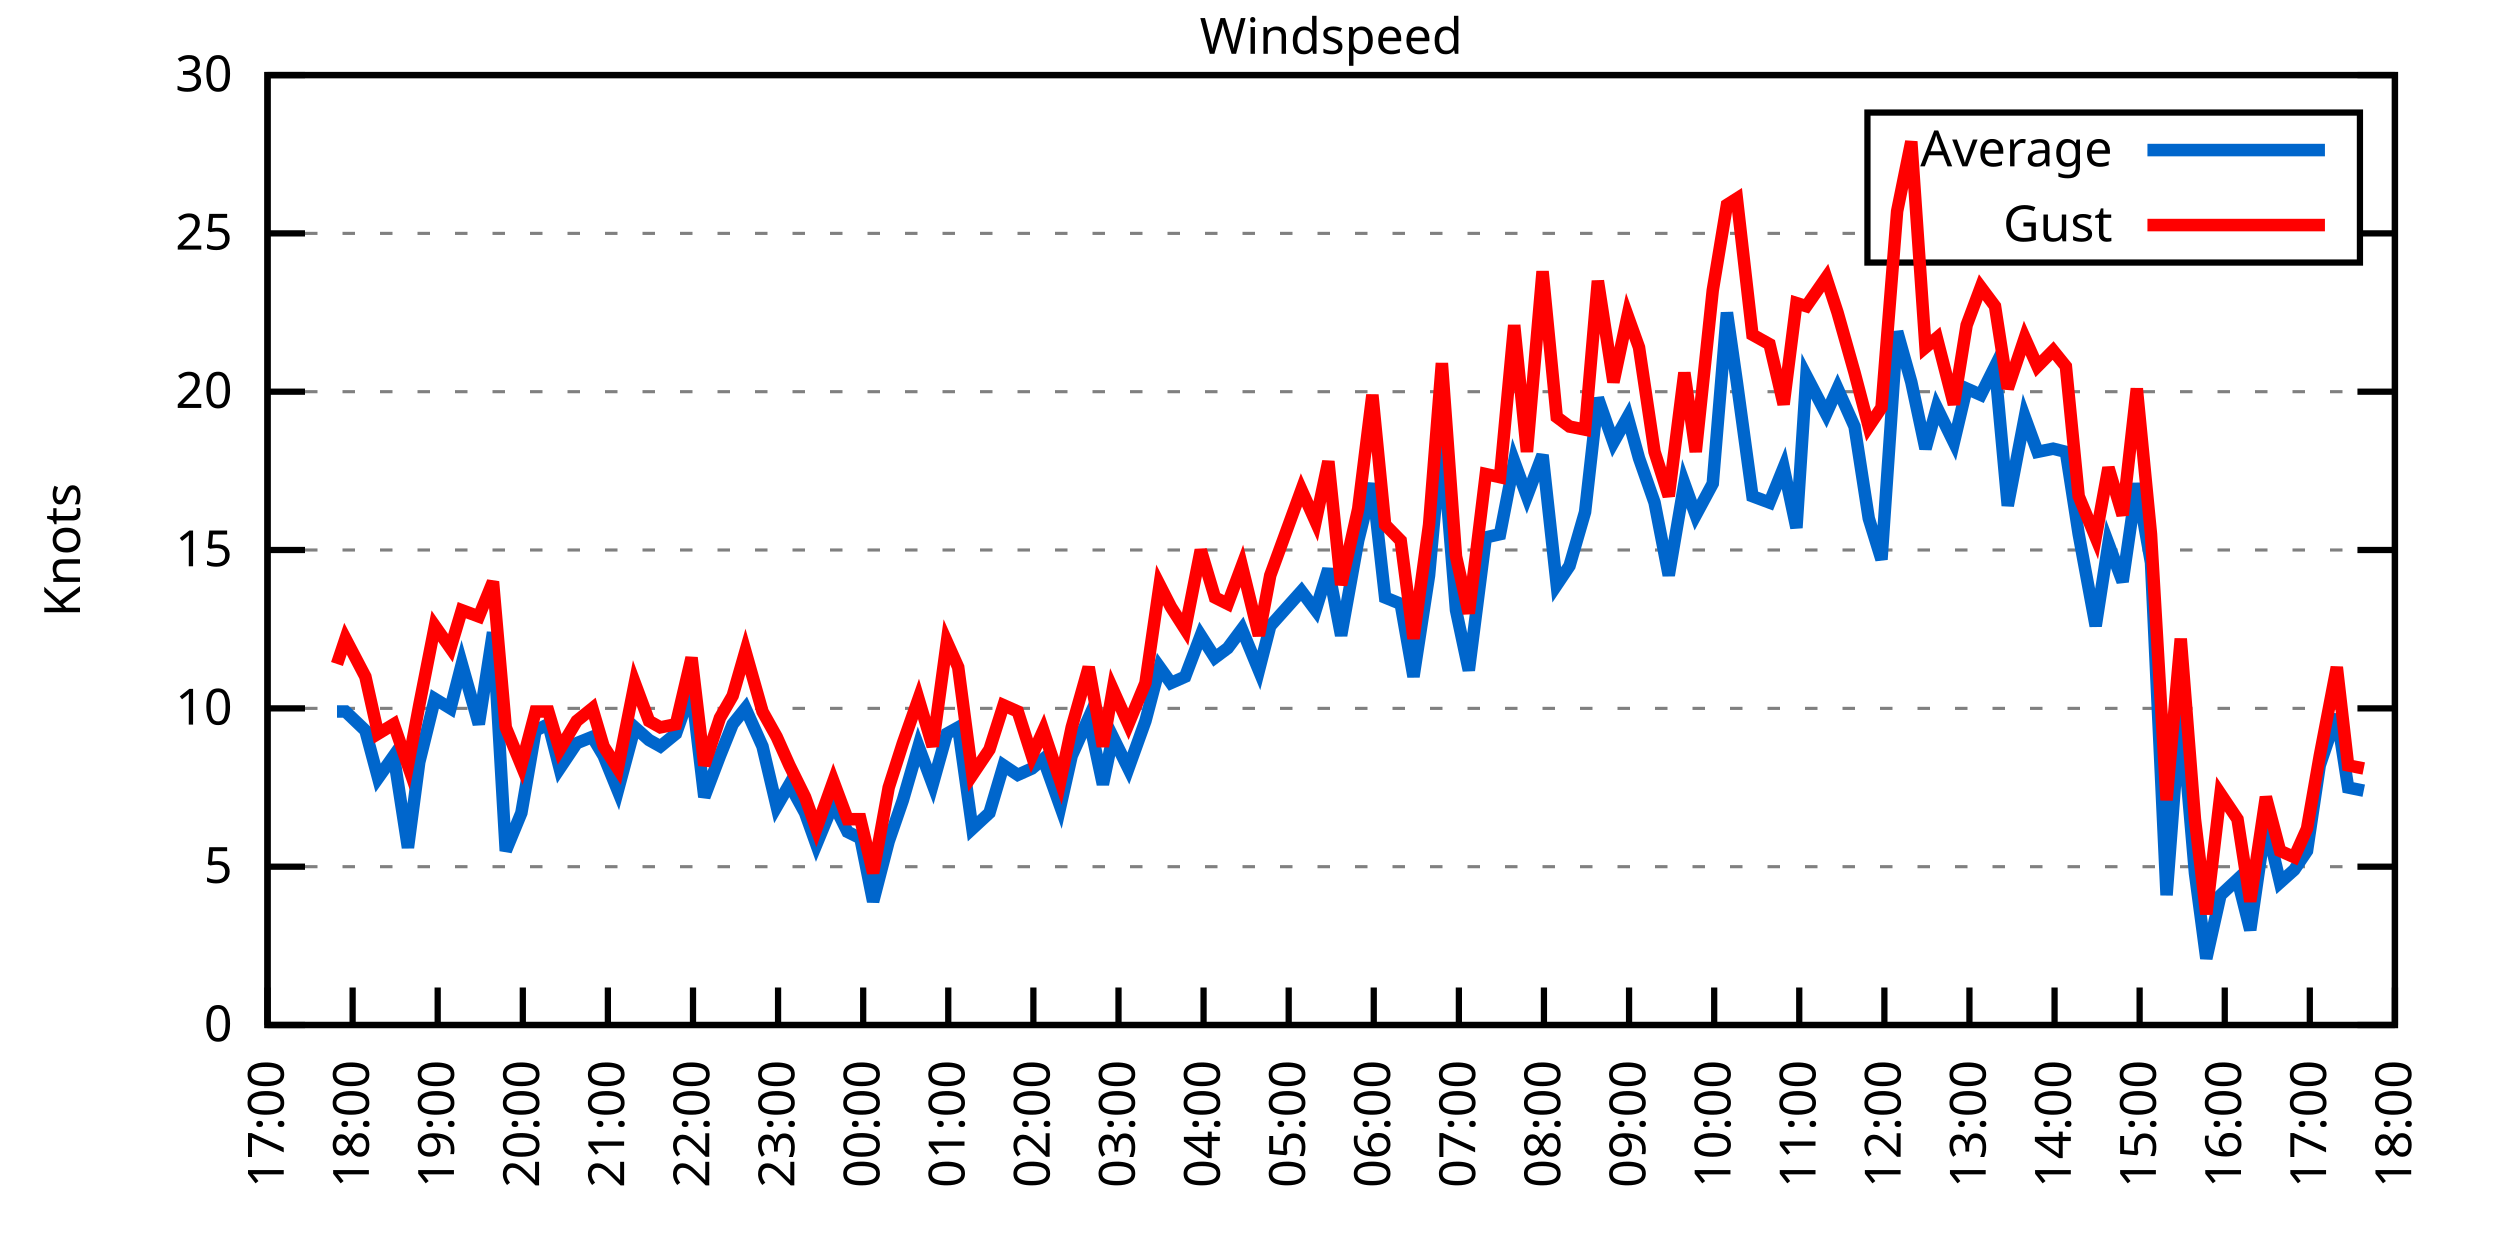
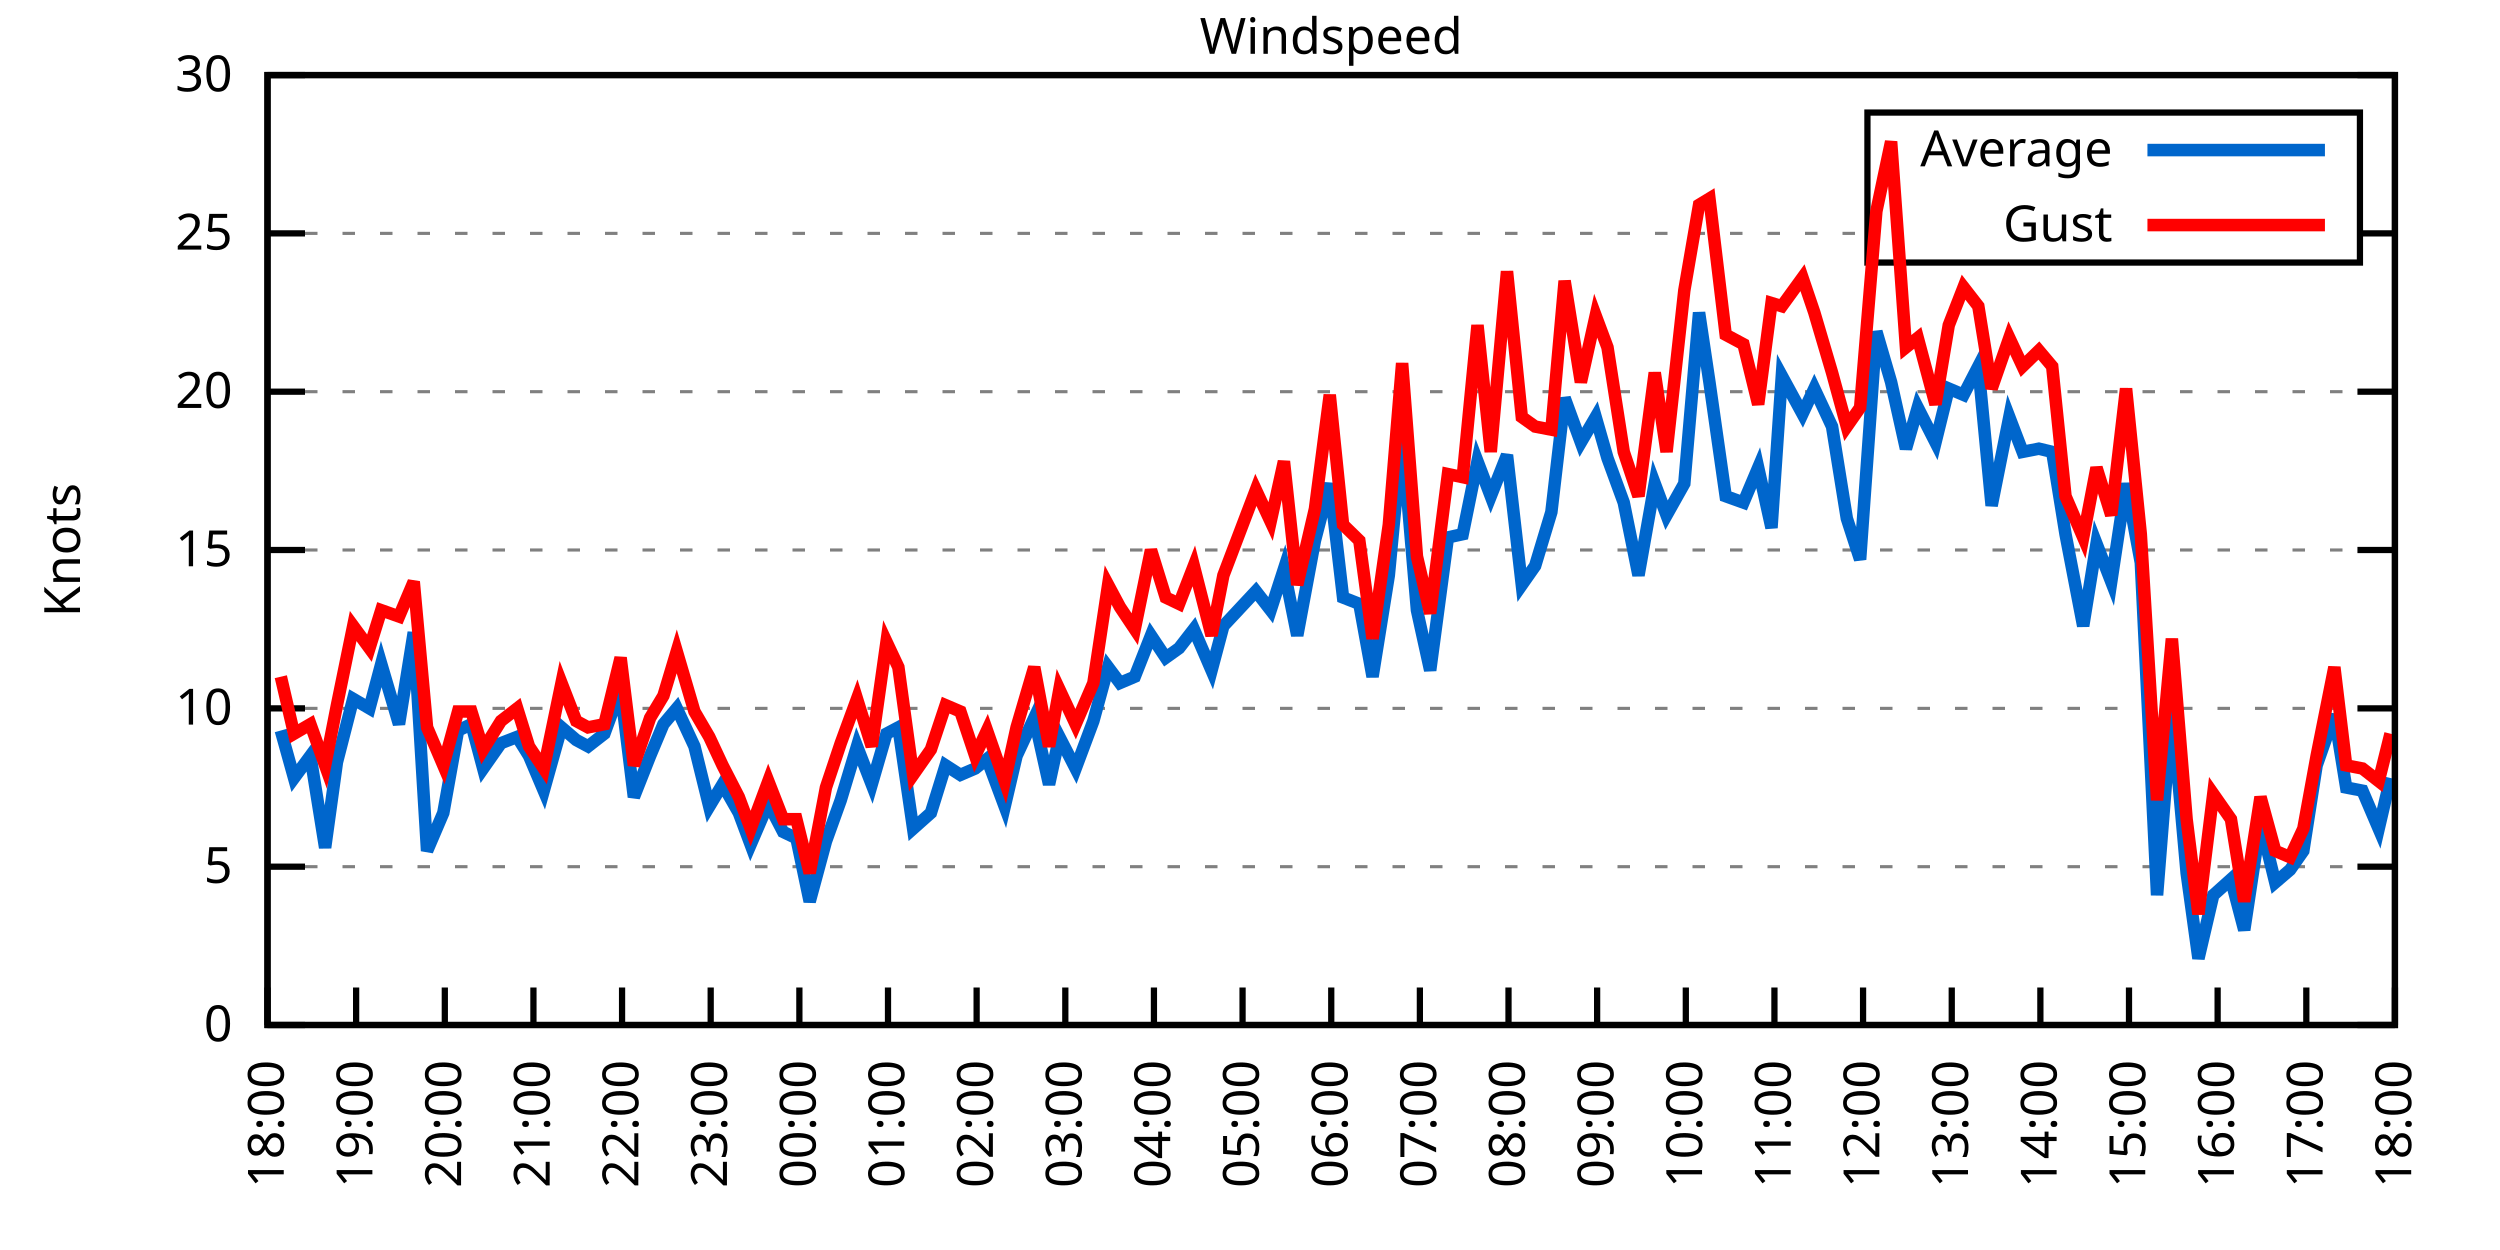
<svg xmlns="http://www.w3.org/2000/svg" xmlns:xlink="http://www.w3.org/1999/xlink" width="400" height="200" viewBox="0 0 400 200">
  <g id="gnuplot_canvas">
    <rect x="0" y="0" width="400" height="200" fill="none" />
    <defs>
      <circle id="gpDot" r="0.5" stroke-width="0.5" stroke="currentColor" />
      <path id="gpPt0" stroke-width="0.333" stroke="currentColor" d="M-1,0 h2 M0,-1 v2" />
      <path id="gpPt1" stroke-width="0.333" stroke="currentColor" d="M-1,-1 L1,1 M1,-1 L-1,1" />
      <path id="gpPt2" stroke-width="0.333" stroke="currentColor" d="M-1,0 L1,0 M0,-1 L0,1 M-1,-1 L1,1 M-1,1 L1,-1" />
      <rect id="gpPt3" stroke-width="0.333" stroke="currentColor" x="-1" y="-1" width="2" height="2" />
      <rect id="gpPt4" stroke-width="0.333" stroke="currentColor" fill="currentColor" x="-1" y="-1" width="2" height="2" />
      <circle id="gpPt5" stroke-width="0.333" stroke="currentColor" cx="0" cy="0" r="1" />
      <use xlink:href="#gpPt5" id="gpPt6" fill="currentColor" stroke="none" />
      <path id="gpPt7" stroke-width="0.333" stroke="currentColor" d="M0,-1.33 L-1.33,0.67 L1.33,0.67 z" />
      <use xlink:href="#gpPt7" id="gpPt8" fill="currentColor" stroke="none" />
      <use xlink:href="#gpPt7" id="gpPt9" stroke="currentColor" transform="rotate(180)" />
      <use xlink:href="#gpPt9" id="gpPt10" fill="currentColor" stroke="none" />
      <use xlink:href="#gpPt3" id="gpPt11" stroke="currentColor" transform="rotate(45)" />
      <use xlink:href="#gpPt11" id="gpPt12" fill="currentColor" stroke="none" />
      <path id="gpPt13" stroke-width="0.333" stroke="currentColor" d="M0,1.330 L1.265,0.411 L0.782,-1.067 L-0.782,-1.076 L-1.265,0.411 z" />
      <use xlink:href="#gpPt13" id="gpPt14" fill="currentColor" stroke="none" />
      <filter id="textbox" filterUnits="objectBoundingBox" x="0" y="0" height="1" width="1">
        <feFlood flood-color="white" flood-opacity="1" result="bgnd" />
        <feComposite in="SourceGraphic" in2="bgnd" operator="atop" />
      </filter>
      <filter id="greybox" filterUnits="objectBoundingBox" x="0" y="0" height="1" width="1">
        <feFlood flood-color="lightgrey" flood-opacity="1" result="grey" />
        <feComposite in="SourceGraphic" in2="grey" operator="atop" />
      </filter>
    </defs>
    <g fill="none" color="white" stroke="currentColor" stroke-width="1.00" stroke-linecap="butt" stroke-linejoin="miter">
</g>
    <g fill="none" color="black" stroke="currentColor" stroke-width="1.00" stroke-linecap="butt" stroke-linejoin="miter">
      <g stroke="none" shape-rendering="crispEdges">
        <polygon fill="rgb(255, 255, 255)" points="42.80,164.00 383.18,164.00 383.18,12.02 42.80,12.02 " />
      </g>
    </g>
    <g fill="none" color="black" stroke="currentColor" stroke-width="1.00" stroke-linecap="butt" stroke-linejoin="miter">
</g>
    <g fill="none" color="black" stroke="black" stroke-width="0.50" stroke-linecap="butt" stroke-linejoin="miter">
</g>
    <g fill="none" color="gray" stroke="currentColor" stroke-width="0.50" stroke-linecap="butt" stroke-linejoin="miter">
      <path stroke="gray" stroke-dasharray="2,4" class="gridline" d="M42.80,164.00 L383.19,164.00  " />
    </g>
    <g fill="none" color="gray" stroke="gray" stroke-width="1.00" stroke-linecap="butt" stroke-linejoin="miter">
</g>
    <g fill="none" color="black" stroke="currentColor" stroke-width="1.00" stroke-linecap="butt" stroke-linejoin="miter">
      <path stroke="black" d="M42.80,164.00 L48.80,164.00 M383.19,164.00 L377.19,164.00  " />
      <g transform="translate(37.20,166.60)" stroke="none" fill="black" font-family="Sans" font-size="8.00" text-anchor="end">
        <text>
          <tspan font-family="Sans"> 0</tspan>
        </text>
      </g>
    </g>
    <g fill="none" color="black" stroke="currentColor" stroke-width="1.00" stroke-linecap="butt" stroke-linejoin="miter">
</g>
    <g fill="none" color="black" stroke="black" stroke-width="0.50" stroke-linecap="butt" stroke-linejoin="miter">
</g>
    <g fill="none" color="gray" stroke="currentColor" stroke-width="0.50" stroke-linecap="butt" stroke-linejoin="miter">
      <path stroke="gray" stroke-dasharray="2,4" class="gridline" d="M42.80,138.67 L383.19,138.67  " />
    </g>
    <g fill="none" color="gray" stroke="gray" stroke-width="1.00" stroke-linecap="butt" stroke-linejoin="miter">
</g>
    <g fill="none" color="black" stroke="currentColor" stroke-width="1.00" stroke-linecap="butt" stroke-linejoin="miter">
      <path stroke="black" d="M42.80,138.67 L48.80,138.67 M383.19,138.67 L377.19,138.67  " />
      <g transform="translate(37.20,141.27)" stroke="none" fill="black" font-family="Sans" font-size="8.00" text-anchor="end">
        <text>
          <tspan font-family="Sans"> 5</tspan>
        </text>
      </g>
    </g>
    <g fill="none" color="black" stroke="currentColor" stroke-width="1.00" stroke-linecap="butt" stroke-linejoin="miter">
</g>
    <g fill="none" color="black" stroke="black" stroke-width="0.50" stroke-linecap="butt" stroke-linejoin="miter">
</g>
    <g fill="none" color="gray" stroke="currentColor" stroke-width="0.50" stroke-linecap="butt" stroke-linejoin="miter">
      <path stroke="gray" stroke-dasharray="2,4" class="gridline" d="M42.80,113.34 L383.19,113.34  " />
    </g>
    <g fill="none" color="gray" stroke="gray" stroke-width="1.00" stroke-linecap="butt" stroke-linejoin="miter">
</g>
    <g fill="none" color="black" stroke="currentColor" stroke-width="1.00" stroke-linecap="butt" stroke-linejoin="miter">
      <path stroke="black" d="M42.80,113.34 L48.80,113.34 M383.19,113.34 L377.19,113.34  " />
      <g transform="translate(37.20,115.94)" stroke="none" fill="black" font-family="Sans" font-size="8.00" text-anchor="end">
        <text>
          <tspan font-family="Sans"> 10</tspan>
        </text>
      </g>
    </g>
    <g fill="none" color="black" stroke="currentColor" stroke-width="1.00" stroke-linecap="butt" stroke-linejoin="miter">
</g>
    <g fill="none" color="black" stroke="black" stroke-width="0.50" stroke-linecap="butt" stroke-linejoin="miter">
</g>
    <g fill="none" color="gray" stroke="currentColor" stroke-width="0.50" stroke-linecap="butt" stroke-linejoin="miter">
      <path stroke="gray" stroke-dasharray="2,4" class="gridline" d="M42.80,88.00 L383.19,88.00  " />
    </g>
    <g fill="none" color="gray" stroke="gray" stroke-width="1.00" stroke-linecap="butt" stroke-linejoin="miter">
</g>
    <g fill="none" color="black" stroke="currentColor" stroke-width="1.00" stroke-linecap="butt" stroke-linejoin="miter">
      <path stroke="black" d="M42.80,88.00 L48.80,88.00 M383.19,88.00 L377.19,88.00  " />
      <g transform="translate(37.20,90.60)" stroke="none" fill="black" font-family="Sans" font-size="8.00" text-anchor="end">
        <text>
          <tspan font-family="Sans"> 15</tspan>
        </text>
      </g>
    </g>
    <g fill="none" color="black" stroke="currentColor" stroke-width="1.00" stroke-linecap="butt" stroke-linejoin="miter">
</g>
    <g fill="none" color="black" stroke="black" stroke-width="0.50" stroke-linecap="butt" stroke-linejoin="miter">
</g>
    <g fill="none" color="gray" stroke="currentColor" stroke-width="0.50" stroke-linecap="butt" stroke-linejoin="miter">
      <path stroke="gray" stroke-dasharray="2,4" class="gridline" d="M42.80,62.67 L383.19,62.67  " />
    </g>
    <g fill="none" color="gray" stroke="gray" stroke-width="1.00" stroke-linecap="butt" stroke-linejoin="miter">
</g>
    <g fill="none" color="black" stroke="currentColor" stroke-width="1.00" stroke-linecap="butt" stroke-linejoin="miter">
      <path stroke="black" d="M42.80,62.67 L48.80,62.67 M383.19,62.67 L377.19,62.67  " />
      <g transform="translate(37.20,65.27)" stroke="none" fill="black" font-family="Sans" font-size="8.00" text-anchor="end">
        <text>
          <tspan font-family="Sans"> 20</tspan>
        </text>
      </g>
    </g>
    <g fill="none" color="black" stroke="currentColor" stroke-width="1.00" stroke-linecap="butt" stroke-linejoin="miter">
</g>
    <g fill="none" color="black" stroke="black" stroke-width="0.50" stroke-linecap="butt" stroke-linejoin="miter">
</g>
    <g fill="none" color="gray" stroke="currentColor" stroke-width="0.50" stroke-linecap="butt" stroke-linejoin="miter">
      <path stroke="gray" stroke-dasharray="2,4" class="gridline" d="M42.80,37.34 L298.79,37.34 M377.59,37.34 L383.19,37.34  " />
    </g>
    <g fill="none" color="gray" stroke="gray" stroke-width="1.00" stroke-linecap="butt" stroke-linejoin="miter">
</g>
    <g fill="none" color="black" stroke="currentColor" stroke-width="1.00" stroke-linecap="butt" stroke-linejoin="miter">
      <path stroke="black" d="M42.80,37.34 L48.80,37.34 M383.19,37.34 L377.19,37.34  " />
      <g transform="translate(37.20,39.94)" stroke="none" fill="black" font-family="Sans" font-size="8.00" text-anchor="end">
        <text>
          <tspan font-family="Sans"> 25</tspan>
        </text>
      </g>
    </g>
    <g fill="none" color="black" stroke="currentColor" stroke-width="1.00" stroke-linecap="butt" stroke-linejoin="miter">
</g>
    <g fill="none" color="black" stroke="black" stroke-width="0.50" stroke-linecap="butt" stroke-linejoin="miter">
</g>
    <g fill="none" color="gray" stroke="currentColor" stroke-width="0.50" stroke-linecap="butt" stroke-linejoin="miter">
      <path stroke="gray" stroke-dasharray="2,4" class="gridline" d="M42.80,12.01 L383.19,12.01  " />
    </g>
    <g fill="none" color="gray" stroke="gray" stroke-width="1.00" stroke-linecap="butt" stroke-linejoin="miter">
</g>
    <g fill="none" color="black" stroke="currentColor" stroke-width="1.00" stroke-linecap="butt" stroke-linejoin="miter">
      <path stroke="black" d="M42.80,12.01 L48.80,12.01 M383.19,12.01 L377.19,12.01  " />
      <g transform="translate(37.20,14.61)" stroke="none" fill="black" font-family="Sans" font-size="8.00" text-anchor="end">
        <text>
          <tspan font-family="Sans"> 30</tspan>
        </text>
      </g>
    </g>
    <g fill="none" color="black" stroke="currentColor" stroke-width="1.00" stroke-linecap="butt" stroke-linejoin="miter">
      <path stroke="black" d="M42.80,164.00 L42.80,158.00  " />
      <g transform="translate(45.40,169.60) rotate(270.00)" stroke="none" fill="black" font-family="Sans" font-size="8.00" text-anchor="end">
        <text>
-           <tspan font-family="Sans">17:00</tspan>
-         </text>
-       </g>
-     </g>
-     <g fill="none" color="black" stroke="currentColor" stroke-width="1.00" stroke-linecap="butt" stroke-linejoin="miter">
-       <path stroke="black" d="M56.42,164.00 L56.42,158.00  " />
-       <g transform="translate(59.02,169.60) rotate(270.00)" stroke="none" fill="black" font-family="Sans" font-size="8.00" text-anchor="end">
-         <text>
          <tspan font-family="Sans">18:00</tspan>
        </text>
      </g>
    </g>
    <g fill="none" color="black" stroke="currentColor" stroke-width="1.00" stroke-linecap="butt" stroke-linejoin="miter">
-       <path stroke="black" d="M70.03,164.00 L70.03,158.00  " />
-       <g transform="translate(72.63,169.60) rotate(270.00)" stroke="none" fill="black" font-family="Sans" font-size="8.00" text-anchor="end">
+       <path stroke="black" d="M56.98,164.00 L56.98,158.00  " />
+       <g transform="translate(59.58,169.60) rotate(270.00)" stroke="none" fill="black" font-family="Sans" font-size="8.00" text-anchor="end">
        <text>
          <tspan font-family="Sans">19:00</tspan>
        </text>
      </g>
    </g>
    <g fill="none" color="black" stroke="currentColor" stroke-width="1.00" stroke-linecap="butt" stroke-linejoin="miter">
-       <path stroke="black" d="M83.65,164.00 L83.65,158.00  " />
-       <g transform="translate(86.25,169.60) rotate(270.00)" stroke="none" fill="black" font-family="Sans" font-size="8.00" text-anchor="end">
+       <path stroke="black" d="M71.17,164.00 L71.17,158.00  " />
+       <g transform="translate(73.77,169.60) rotate(270.00)" stroke="none" fill="black" font-family="Sans" font-size="8.00" text-anchor="end">
        <text>
          <tspan font-family="Sans">20:00</tspan>
        </text>
      </g>
    </g>
    <g fill="none" color="black" stroke="currentColor" stroke-width="1.00" stroke-linecap="butt" stroke-linejoin="miter">
-       <path stroke="black" d="M97.26,164.00 L97.26,158.00  " />
-       <g transform="translate(99.86,169.60) rotate(270.00)" stroke="none" fill="black" font-family="Sans" font-size="8.00" text-anchor="end">
+       <path stroke="black" d="M85.35,164.00 L85.35,158.00  " />
+       <g transform="translate(87.95,169.60) rotate(270.00)" stroke="none" fill="black" font-family="Sans" font-size="8.00" text-anchor="end">
        <text>
          <tspan font-family="Sans">21:00</tspan>
        </text>
      </g>
    </g>
    <g fill="none" color="black" stroke="currentColor" stroke-width="1.00" stroke-linecap="butt" stroke-linejoin="miter">
-       <path stroke="black" d="M110.88,164.00 L110.88,158.00  " />
-       <g transform="translate(113.48,169.60) rotate(270.00)" stroke="none" fill="black" font-family="Sans" font-size="8.00" text-anchor="end">
+       <path stroke="black" d="M99.53,164.00 L99.53,158.00  " />
+       <g transform="translate(102.13,169.60) rotate(270.00)" stroke="none" fill="black" font-family="Sans" font-size="8.00" text-anchor="end">
        <text>
          <tspan font-family="Sans">22:00</tspan>
        </text>
      </g>
    </g>
    <g fill="none" color="black" stroke="currentColor" stroke-width="1.00" stroke-linecap="butt" stroke-linejoin="miter">
-       <path stroke="black" d="M124.49,164.00 L124.49,158.00  " />
-       <g transform="translate(127.09,169.60) rotate(270.00)" stroke="none" fill="black" font-family="Sans" font-size="8.00" text-anchor="end">
+       <path stroke="black" d="M113.71,164.00 L113.71,158.00  " />
+       <g transform="translate(116.31,169.60) rotate(270.00)" stroke="none" fill="black" font-family="Sans" font-size="8.00" text-anchor="end">
        <text>
          <tspan font-family="Sans">23:00</tspan>
        </text>
      </g>
    </g>
    <g fill="none" color="black" stroke="currentColor" stroke-width="1.00" stroke-linecap="butt" stroke-linejoin="miter">
-       <path stroke="black" d="M138.11,164.00 L138.11,158.00  " />
-       <g transform="translate(140.71,169.60) rotate(270.00)" stroke="none" fill="black" font-family="Sans" font-size="8.00" text-anchor="end">
+       <path stroke="black" d="M127.90,164.00 L127.90,158.00  " />
+       <g transform="translate(130.50,169.60) rotate(270.00)" stroke="none" fill="black" font-family="Sans" font-size="8.00" text-anchor="end">
        <text>
          <tspan font-family="Sans">00:00</tspan>
        </text>
      </g>
    </g>
    <g fill="none" color="black" stroke="currentColor" stroke-width="1.00" stroke-linecap="butt" stroke-linejoin="miter">
-       <path stroke="black" d="M151.72,164.00 L151.72,158.00  " />
-       <g transform="translate(154.32,169.60) rotate(270.00)" stroke="none" fill="black" font-family="Sans" font-size="8.00" text-anchor="end">
+       <path stroke="black" d="M142.08,164.00 L142.08,158.00  " />
+       <g transform="translate(144.68,169.60) rotate(270.00)" stroke="none" fill="black" font-family="Sans" font-size="8.00" text-anchor="end">
        <text>
          <tspan font-family="Sans">01:00</tspan>
        </text>
      </g>
    </g>
    <g fill="none" color="black" stroke="currentColor" stroke-width="1.00" stroke-linecap="butt" stroke-linejoin="miter">
-       <path stroke="black" d="M165.34,164.00 L165.34,158.00  " />
-       <g transform="translate(167.94,169.60) rotate(270.00)" stroke="none" fill="black" font-family="Sans" font-size="8.00" text-anchor="end">
+       <path stroke="black" d="M156.26,164.00 L156.26,158.00  " />
+       <g transform="translate(158.86,169.60) rotate(270.00)" stroke="none" fill="black" font-family="Sans" font-size="8.00" text-anchor="end">
        <text>
          <tspan font-family="Sans">02:00</tspan>
        </text>
      </g>
    </g>
    <g fill="none" color="black" stroke="currentColor" stroke-width="1.00" stroke-linecap="butt" stroke-linejoin="miter">
-       <path stroke="black" d="M178.96,164.00 L178.96,158.00  " />
-       <g transform="translate(181.56,169.60) rotate(270.00)" stroke="none" fill="black" font-family="Sans" font-size="8.00" text-anchor="end">
+       <path stroke="black" d="M170.45,164.00 L170.45,158.00  " />
+       <g transform="translate(173.05,169.60) rotate(270.00)" stroke="none" fill="black" font-family="Sans" font-size="8.00" text-anchor="end">
        <text>
          <tspan font-family="Sans">03:00</tspan>
        </text>
      </g>
    </g>
    <g fill="none" color="black" stroke="currentColor" stroke-width="1.00" stroke-linecap="butt" stroke-linejoin="miter">
-       <path stroke="black" d="M192.57,164.00 L192.57,158.00  " />
-       <g transform="translate(195.17,169.60) rotate(270.00)" stroke="none" fill="black" font-family="Sans" font-size="8.00" text-anchor="end">
+       <path stroke="black" d="M184.63,164.00 L184.63,158.00  " />
+       <g transform="translate(187.23,169.60) rotate(270.00)" stroke="none" fill="black" font-family="Sans" font-size="8.00" text-anchor="end">
        <text>
          <tspan font-family="Sans">04:00</tspan>
        </text>
      </g>
    </g>
    <g fill="none" color="black" stroke="currentColor" stroke-width="1.00" stroke-linecap="butt" stroke-linejoin="miter">
-       <path stroke="black" d="M206.19,164.00 L206.19,158.00  " />
-       <g transform="translate(208.79,169.60) rotate(270.00)" stroke="none" fill="black" font-family="Sans" font-size="8.00" text-anchor="end">
+       <path stroke="black" d="M198.81,164.00 L198.81,158.00  " />
+       <g transform="translate(201.41,169.60) rotate(270.00)" stroke="none" fill="black" font-family="Sans" font-size="8.00" text-anchor="end">
        <text>
          <tspan font-family="Sans">05:00</tspan>
        </text>
      </g>
    </g>
    <g fill="none" color="black" stroke="currentColor" stroke-width="1.00" stroke-linecap="butt" stroke-linejoin="miter">
-       <path stroke="black" d="M219.80,164.00 L219.80,158.00  " />
-       <g transform="translate(222.40,169.60) rotate(270.00)" stroke="none" fill="black" font-family="Sans" font-size="8.00" text-anchor="end">
+       <path stroke="black" d="M213.00,164.00 L213.00,158.00  " />
+       <g transform="translate(215.60,169.60) rotate(270.00)" stroke="none" fill="black" font-family="Sans" font-size="8.00" text-anchor="end">
        <text>
          <tspan font-family="Sans">06:00</tspan>
        </text>
      </g>
    </g>
    <g fill="none" color="black" stroke="currentColor" stroke-width="1.00" stroke-linecap="butt" stroke-linejoin="miter">
-       <path stroke="black" d="M233.42,164.00 L233.42,158.00  " />
-       <g transform="translate(236.02,169.60) rotate(270.00)" stroke="none" fill="black" font-family="Sans" font-size="8.00" text-anchor="end">
+       <path stroke="black" d="M227.18,164.00 L227.18,158.00  " />
+       <g transform="translate(229.78,169.60) rotate(270.00)" stroke="none" fill="black" font-family="Sans" font-size="8.00" text-anchor="end">
        <text>
          <tspan font-family="Sans">07:00</tspan>
        </text>
      </g>
    </g>
    <g fill="none" color="black" stroke="currentColor" stroke-width="1.00" stroke-linecap="butt" stroke-linejoin="miter">
-       <path stroke="black" d="M247.03,164.00 L247.03,158.00  " />
-       <g transform="translate(249.63,169.60) rotate(270.00)" stroke="none" fill="black" font-family="Sans" font-size="8.00" text-anchor="end">
+       <path stroke="black" d="M241.36,164.00 L241.36,158.00  " />
+       <g transform="translate(243.96,169.60) rotate(270.00)" stroke="none" fill="black" font-family="Sans" font-size="8.00" text-anchor="end">
        <text>
          <tspan font-family="Sans">08:00</tspan>
        </text>
      </g>
    </g>
    <g fill="none" color="black" stroke="currentColor" stroke-width="1.00" stroke-linecap="butt" stroke-linejoin="miter">
-       <path stroke="black" d="M260.65,164.00 L260.65,158.00  " />
-       <g transform="translate(263.25,169.60) rotate(270.00)" stroke="none" fill="black" font-family="Sans" font-size="8.00" text-anchor="end">
+       <path stroke="black" d="M255.54,164.00 L255.54,158.00  " />
+       <g transform="translate(258.14,169.60) rotate(270.00)" stroke="none" fill="black" font-family="Sans" font-size="8.00" text-anchor="end">
        <text>
          <tspan font-family="Sans">09:00</tspan>
        </text>
      </g>
    </g>
    <g fill="none" color="black" stroke="currentColor" stroke-width="1.00" stroke-linecap="butt" stroke-linejoin="miter">
-       <path stroke="black" d="M274.27,164.00 L274.27,158.00  " />
-       <g transform="translate(276.87,169.60) rotate(270.00)" stroke="none" fill="black" font-family="Sans" font-size="8.00" text-anchor="end">
+       <path stroke="black" d="M269.73,164.00 L269.73,158.00  " />
+       <g transform="translate(272.33,169.60) rotate(270.00)" stroke="none" fill="black" font-family="Sans" font-size="8.00" text-anchor="end">
        <text>
          <tspan font-family="Sans">10:00</tspan>
        </text>
      </g>
    </g>
    <g fill="none" color="black" stroke="currentColor" stroke-width="1.00" stroke-linecap="butt" stroke-linejoin="miter">
-       <path stroke="black" d="M287.88,164.00 L287.88,158.00  " />
-       <g transform="translate(290.48,169.60) rotate(270.00)" stroke="none" fill="black" font-family="Sans" font-size="8.00" text-anchor="end">
+       <path stroke="black" d="M283.91,164.00 L283.91,158.00  " />
+       <g transform="translate(286.51,169.60) rotate(270.00)" stroke="none" fill="black" font-family="Sans" font-size="8.00" text-anchor="end">
        <text>
          <tspan font-family="Sans">11:00</tspan>
        </text>
      </g>
    </g>
    <g fill="none" color="black" stroke="currentColor" stroke-width="1.00" stroke-linecap="butt" stroke-linejoin="miter">
-       <path stroke="black" d="M301.50,164.00 L301.50,158.00  " />
-       <g transform="translate(304.10,169.60) rotate(270.00)" stroke="none" fill="black" font-family="Sans" font-size="8.00" text-anchor="end">
+       <path stroke="black" d="M298.09,164.00 L298.09,158.00  " />
+       <g transform="translate(300.69,169.60) rotate(270.00)" stroke="none" fill="black" font-family="Sans" font-size="8.00" text-anchor="end">
        <text>
          <tspan font-family="Sans">12:00</tspan>
        </text>
      </g>
    </g>
    <g fill="none" color="black" stroke="currentColor" stroke-width="1.00" stroke-linecap="butt" stroke-linejoin="miter">
-       <path stroke="black" d="M315.11,164.00 L315.11,158.00  " />
-       <g transform="translate(317.71,169.60) rotate(270.00)" stroke="none" fill="black" font-family="Sans" font-size="8.00" text-anchor="end">
+       <path stroke="black" d="M312.28,164.00 L312.28,158.00  " />
+       <g transform="translate(314.88,169.60) rotate(270.00)" stroke="none" fill="black" font-family="Sans" font-size="8.00" text-anchor="end">
        <text>
          <tspan font-family="Sans">13:00</tspan>
        </text>
      </g>
    </g>
    <g fill="none" color="black" stroke="currentColor" stroke-width="1.00" stroke-linecap="butt" stroke-linejoin="miter">
-       <path stroke="black" d="M328.73,164.00 L328.73,158.00  " />
-       <g transform="translate(331.33,169.60) rotate(270.00)" stroke="none" fill="black" font-family="Sans" font-size="8.00" text-anchor="end">
+       <path stroke="black" d="M326.46,164.00 L326.46,158.00  " />
+       <g transform="translate(329.06,169.60) rotate(270.00)" stroke="none" fill="black" font-family="Sans" font-size="8.00" text-anchor="end">
        <text>
          <tspan font-family="Sans">14:00</tspan>
        </text>
      </g>
    </g>
    <g fill="none" color="black" stroke="currentColor" stroke-width="1.00" stroke-linecap="butt" stroke-linejoin="miter">
-       <path stroke="black" d="M342.34,164.00 L342.34,158.00  " />
-       <g transform="translate(344.94,169.60) rotate(270.00)" stroke="none" fill="black" font-family="Sans" font-size="8.00" text-anchor="end">
+       <path stroke="black" d="M340.64,164.00 L340.64,158.00  " />
+       <g transform="translate(343.24,169.60) rotate(270.00)" stroke="none" fill="black" font-family="Sans" font-size="8.00" text-anchor="end">
        <text>
          <tspan font-family="Sans">15:00</tspan>
        </text>
      </g>
    </g>
    <g fill="none" color="black" stroke="currentColor" stroke-width="1.00" stroke-linecap="butt" stroke-linejoin="miter">
-       <path stroke="black" d="M355.96,164.00 L355.96,158.00  " />
-       <g transform="translate(358.56,169.60) rotate(270.00)" stroke="none" fill="black" font-family="Sans" font-size="8.00" text-anchor="end">
+       <path stroke="black" d="M354.82,164.00 L354.82,158.00  " />
+       <g transform="translate(357.42,169.60) rotate(270.00)" stroke="none" fill="black" font-family="Sans" font-size="8.00" text-anchor="end">
        <text>
          <tspan font-family="Sans">16:00</tspan>
        </text>
      </g>
    </g>
    <g fill="none" color="black" stroke="currentColor" stroke-width="1.00" stroke-linecap="butt" stroke-linejoin="miter">
-       <path stroke="black" d="M369.57,164.00 L369.57,158.00  " />
-       <g transform="translate(372.17,169.60) rotate(270.00)" stroke="none" fill="black" font-family="Sans" font-size="8.00" text-anchor="end">
+       <path stroke="black" d="M369.01,164.00 L369.01,158.00  " />
+       <g transform="translate(371.61,169.60) rotate(270.00)" stroke="none" fill="black" font-family="Sans" font-size="8.00" text-anchor="end">
        <text>
          <tspan font-family="Sans">17:00</tspan>
        </text>
      </g>
    </g>
    <g fill="none" color="black" stroke="currentColor" stroke-width="1.00" stroke-linecap="butt" stroke-linejoin="miter">
      <path stroke="black" d="M383.19,164.00 L383.19,158.00  " />
      <g transform="translate(385.79,169.60) rotate(270.00)" stroke="none" fill="black" font-family="Sans" font-size="8.00" text-anchor="end">
        <text>
          <tspan font-family="Sans">18:00</tspan>
        </text>
      </g>
    </g>
    <g fill="none" color="black" stroke="currentColor" stroke-width="1.00" stroke-linecap="butt" stroke-linejoin="miter">
</g>
    <g fill="none" color="black" stroke="currentColor" stroke-width="1.00" stroke-linecap="butt" stroke-linejoin="miter">
      <path stroke="black" d="M42.80,12.01 L42.80,164.00 L383.19,164.00 L383.19,12.01 L42.80,12.01 Z  " />
    </g>
    <g fill="none" color="black" stroke="currentColor" stroke-width="1.00" stroke-linecap="butt" stroke-linejoin="miter">
</g>
    <g fill="none" color="black" stroke="currentColor" stroke-width="1.00" stroke-linecap="butt" stroke-linejoin="miter">
      <path stroke="black" d="M298.79,42.01 L298.79,18.01 L377.59,18.01 L377.59,42.01 L298.79,42.01 Z  " />
    </g>
    <g id="Windspeed_plot_1">
      <g fill="none" color="white" stroke="black" stroke-width="2.00" stroke-linecap="butt" stroke-linejoin="miter">
</g>
      <g fill="none" color="black" stroke="currentColor" stroke-width="2.00" stroke-linecap="butt" stroke-linejoin="miter">
        <g transform="translate(337.99,26.61)" stroke="none" fill="black" font-family="Sans" font-size="8.00" text-anchor="end">
          <text>
            <tspan font-family="Sans">Average</tspan>
          </text>
        </g>
      </g>
      <g fill="none" color="black" stroke="currentColor" stroke-width="2.00" stroke-linecap="butt" stroke-linejoin="miter">
-         <path stroke="rgb(  0, 102, 204)" d="M343.59,24.01 L371.99,24.01 M53.92,113.84 L55.28,113.84 L58.46,116.88 L60.50,124.48 L63.00,120.94 L65.27,135.63   L67.08,121.95 L69.58,111.82 L72.07,113.34 L73.89,106.24 L76.61,115.87 L78.88,101.18 L80.92,136.14 L83.42,130.06   L85.69,116.88 L87.73,115.87 L89.55,122.96 L92.27,118.91 L94.77,117.90 L96.58,120.94 L98.85,126.51 L101.57,116.38   L103.84,118.40 L105.66,119.42 L108.15,117.39 L110.65,110.30 L112.69,127.52 L115.19,120.94 L117.23,115.87 L119.27,113.34   L122.00,119.42 L124.27,129.04 L126.31,125.50 L128.81,130.06 L130.62,135.12 L133.34,128.54 L135.61,133.10 L137.66,134.11   L139.70,144.24 L142.19,134.62 L144.46,128.03 L146.96,119.42 L149.23,125.50 L151.50,117.39 L153.31,116.38 L155.58,132.59   L158.31,130.06 L160.57,122.46 L162.84,123.98 L165.11,122.96 L166.93,121.44 L169.65,129.04 L171.47,120.94 L174.19,114.86   L176.46,125.50 L178.05,117.90 L180.54,122.96 L183.27,115.36 L185.54,106.75 L187.35,109.28 L189.62,108.27 L192.12,101.68   L194.39,105.23 L196.43,103.71 L198.70,100.67 L201.42,107.26 L203.24,100.16 L208.23,94.59 L210.50,97.63 L212.54,91.04   L214.58,101.68 L217.31,86.49 L219.58,77.37 L221.62,95.60 L224.11,96.62 L226.16,108.27 L228.65,92.06 L230.70,69.77   L232.96,97.63 L235.01,107.26 L237.73,85.98 L240.00,85.47 L242.27,73.82 L244.31,79.39 L246.81,72.81 L249.08,93.58   L251.12,90.54 L253.61,81.93 L255.66,63.69 L258.15,70.78 L260.42,66.73 L262.24,73.31 L264.73,80.41 L267.00,92.06   L269.50,77.37 L271.32,82.43 L274.04,77.37 L276.31,50.01 L277.90,61.15 L280.39,79.39 L283.12,80.41 L285.38,74.83   L287.43,84.46 L289.02,60.14 L292.19,66.22 L294.01,62.17 L296.73,68.25 L299.00,82.94 L301.04,89.52 L303.54,53.05   L305.81,61.15 L308.08,71.79 L309.89,65.21 L312.62,70.78 L314.66,62.17 L316.93,63.18 L319.20,58.62 L321.24,80.91   L323.96,66.73 L326.00,72.30 L328.50,71.79 L330.54,72.30 L332.59,85.47 L335.31,100.16 L337.35,86.99 L339.62,93.07   L341.89,77.37 L344.16,90.03 L346.65,143.23 L348.92,113.34 L351.19,139.68 L353.01,153.36 L355.28,143.23 L358.00,140.69   L360.04,148.80 L362.54,131.58 L364.81,141.20 L367.08,139.17 L369.12,136.14 L371.16,122.46 L373.89,114.35 L375.70,126.00   L378.20,126.51  " />
+         <path stroke="rgb(  0, 102, 204)" d="M343.59,24.01 L371.99,24.01 M44.93,116.88 L47.05,124.48 L49.66,120.94 L52.02,135.63 L53.91,121.95 L56.51,111.82   L59.11,113.34 L61.00,106.24 L63.84,115.87 L66.20,101.18 L68.33,136.14 L70.93,130.06 L73.29,116.88 L75.42,115.87   L77.31,122.96 L80.15,118.91 L82.75,117.90 L84.64,120.94 L87.00,126.51 L89.84,116.38 L92.20,118.40 L94.09,119.42   L96.70,117.39 L99.30,110.30 L101.42,127.52 L104.02,120.94 L106.15,115.87 L108.28,113.34 L111.11,119.42 L113.48,129.04   L115.61,125.50 L118.21,130.06 L120.10,135.12 L122.93,128.54 L125.30,133.10 L127.42,134.11 L129.55,144.24 L132.15,134.62   L134.52,128.03 L137.12,119.42 L139.48,125.50 L141.84,117.39 L143.74,116.38 L146.10,132.59 L148.94,130.06 L151.30,122.46   L153.66,123.98 L156.03,122.96 L157.92,121.44 L160.75,129.04 L162.65,120.94 L165.48,114.86 L167.85,125.50 L169.50,117.90   L172.10,122.96 L174.94,115.36 L177.30,106.75 L179.19,109.28 L181.56,108.27 L184.16,101.68 L186.52,105.23 L188.65,103.71   L191.01,100.67 L193.85,107.26 L195.74,100.16 L200.94,94.59 L203.30,97.63 L205.43,91.04 L207.56,101.68 L210.39,86.49   L212.76,77.37 L214.89,95.60 L217.49,96.62 L219.61,108.27 L222.21,92.06 L224.34,69.77 L226.71,97.63 L228.83,107.26   L231.67,85.98 L234.03,85.47 L236.40,73.82 L238.52,79.39 L241.12,72.81 L243.49,93.58 L245.62,90.54 L248.22,81.93   L250.34,63.69 L252.94,70.78 L255.31,66.73 L257.20,73.31 L259.80,80.41 L262.16,92.06 L264.76,77.37 L266.65,82.43   L269.49,77.37 L271.85,50.01 L273.51,61.15 L276.11,79.39 L278.95,80.41 L281.31,74.83 L283.44,84.46 L285.09,60.14   L288.40,66.22 L290.29,62.17 L293.13,68.25 L295.49,82.94 L297.62,89.52 L300.22,53.05 L302.58,61.15 L304.95,71.79   L306.84,65.21 L309.68,70.78 L311.80,62.17 L314.17,63.18 L316.53,58.62 L318.66,80.91 L321.49,66.73 L323.62,72.30   L326.22,71.79 L328.35,72.30 L330.48,85.47 L333.31,100.16 L335.44,86.99 L337.80,93.07 L340.17,77.37 L342.53,90.03   L345.13,143.23 L347.50,113.34 L349.86,139.68 L351.75,153.36 L354.12,143.23 L356.95,140.69 L359.08,148.80 L361.68,131.58   L364.04,141.20 L366.41,139.17 L368.53,136.14 L370.66,122.46 L373.50,114.35 L375.39,126.00 L377.99,126.51 L380.59,132.59   L382.48,124.48  " />
      </g>
    </g>
    <g id="Windspeed_plot_2">
      <g fill="none" color="black" stroke="currentColor" stroke-width="2.00" stroke-linecap="butt" stroke-linejoin="miter">
        <g transform="translate(337.99,38.61)" stroke="none" fill="black" font-family="Sans" font-size="8.00" text-anchor="end">
          <text>
            <tspan font-family="Sans">Gust</tspan>
          </text>
        </g>
      </g>
      <g fill="none" color="black" stroke="currentColor" stroke-width="2.00" stroke-linecap="butt" stroke-linejoin="miter">
-         <path stroke="rgb(255,   0,   0)" d="M343.59,36.01 L371.99,36.01 M53.92,106.24 L55.28,102.19 L58.46,108.27 L60.50,117.39 L63.00,115.87 L65.27,122.46   L67.08,112.83 L69.58,100.16 L72.07,103.71 L73.89,97.63 L76.61,98.64 L78.88,93.07 L80.92,116.38 L83.42,122.46   L85.69,113.84 L87.73,113.84 L89.55,119.92 L92.27,115.36 L94.77,113.34 L96.58,119.42 L98.85,122.96 L101.57,109.28   L103.84,115.36 L105.66,116.38 L108.15,115.87 L110.65,105.23 L112.69,122.46 L115.19,114.86 L117.23,111.31 L119.27,104.22   L122.00,113.84 L124.27,117.90 L126.31,122.46 L128.81,127.52 L130.62,132.59 L133.34,124.99 L135.61,131.07 L137.66,131.07   L139.70,139.68 L142.19,126.00 L144.46,118.91 L146.96,111.82 L149.23,119.42 L151.50,102.70 L153.31,106.75 L155.58,123.98   L158.31,119.92 L160.57,112.83 L162.84,113.84 L165.11,120.94 L166.93,116.88 L169.65,124.99 L171.47,116.38 L174.19,106.75   L176.46,119.42 L178.05,110.30 L180.54,115.87 L183.27,109.28 L185.54,93.58 L187.35,97.12 L189.62,100.67 L192.12,88.00   L194.39,95.60 L196.43,96.62 L198.70,90.54 L201.42,101.68 L203.24,92.06 L208.23,78.38 L210.50,83.45 L212.54,73.82   L214.58,93.58 L217.31,81.42 L219.58,63.18 L221.62,83.95 L224.11,86.49 L226.16,102.19 L228.65,83.95 L230.70,58.11   L232.96,89.02 L235.01,98.14 L237.73,75.85 L240.00,76.35 L242.27,52.03 L244.31,72.30 L246.81,43.42 L249.08,66.73   L251.12,68.25 L253.61,68.75 L255.66,44.94 L258.15,61.15 L260.42,50.51 L262.24,55.58 L264.73,72.30 L267.00,79.39   L269.50,59.63 L271.32,72.30 L274.04,46.46 L276.31,32.78 L277.90,31.77 L280.39,53.55 L283.12,55.07 L285.38,64.70   L287.43,48.49 L289.02,48.99 L292.19,44.43 L294.01,50.01 L296.73,59.63 L299.00,68.25 L301.04,65.21 L303.54,33.80   L305.81,22.65 L308.08,55.58 L309.89,54.06 L312.62,64.70 L314.66,52.03 L316.93,45.95 L319.20,48.99 L321.24,62.17   L323.96,54.06 L326.00,58.62 L328.50,56.09 L330.54,58.62 L332.59,79.39 L335.31,85.98 L337.35,74.83 L339.62,82.43   L341.89,62.17 L344.16,85.47 L346.65,128.03 L348.92,102.19 L351.19,131.07 L353.01,146.27 L355.28,127.02 L358.00,131.07   L360.04,144.24 L362.54,127.52 L364.81,136.14 L367.08,137.15 L369.12,132.59 L371.16,120.94 L373.89,106.75 L375.70,122.46   L378.20,122.96  " />
+         <path stroke="rgb(255,   0,   0)" d="M343.59,36.01 L371.99,36.01 M44.93,108.27 L47.05,117.39 L49.66,115.87 L52.02,122.46 L53.91,112.83 L56.51,100.16   L59.11,103.71 L61.00,97.63 L63.84,98.64 L66.20,93.07 L68.33,116.38 L70.93,122.46 L73.29,113.84 L75.42,113.84   L77.31,119.92 L80.15,115.36 L82.75,113.34 L84.64,119.42 L87.00,122.96 L89.84,109.28 L92.20,115.36 L94.09,116.38   L96.70,115.87 L99.30,105.23 L101.42,122.46 L104.02,114.86 L106.15,111.31 L108.28,104.22 L111.11,113.84 L113.48,117.90   L115.61,122.46 L118.21,127.52 L120.10,132.59 L122.93,124.99 L125.30,131.07 L127.42,131.07 L129.55,139.68 L132.15,126.00   L134.52,118.91 L137.12,111.82 L139.48,119.42 L141.84,102.70 L143.74,106.75 L146.10,123.98 L148.94,119.92 L151.30,112.83   L153.66,113.84 L156.03,120.94 L157.92,116.88 L160.75,124.99 L162.65,116.38 L165.48,106.75 L167.85,119.42 L169.50,110.30   L172.10,115.87 L174.94,109.28 L177.30,93.58 L179.19,97.12 L181.56,100.67 L184.16,88.00 L186.52,95.60 L188.65,96.62   L191.01,90.54 L193.85,101.68 L195.74,92.06 L200.94,78.38 L203.30,83.45 L205.43,73.82 L207.56,93.58 L210.39,81.42   L212.76,63.18 L214.89,83.95 L217.49,86.49 L219.61,102.19 L222.21,83.95 L224.34,58.11 L226.71,89.02 L228.83,98.14   L231.67,75.85 L234.03,76.35 L236.40,52.03 L238.52,72.30 L241.12,43.42 L243.49,66.73 L245.62,68.25 L248.22,68.75   L250.34,44.94 L252.94,61.15 L255.31,50.51 L257.20,55.58 L259.80,72.30 L262.16,79.39 L264.76,59.63 L266.65,72.30   L269.49,46.46 L271.85,32.78 L273.51,31.77 L276.11,53.55 L278.95,55.07 L281.31,64.70 L283.44,48.49 L285.09,48.99   L288.40,44.43 L290.29,50.01 L293.13,59.63 L295.49,68.25 L297.62,65.21 L300.22,33.80 L302.58,22.65 L304.95,55.58   L306.84,54.06 L309.68,64.70 L311.80,52.03 L314.17,45.95 L316.53,48.99 L318.66,62.17 L321.49,54.06 L323.62,58.62   L326.22,56.09 L328.35,58.62 L330.48,79.39 L333.31,85.98 L335.44,74.83 L337.80,82.43 L340.17,62.17 L342.53,85.47   L345.13,128.03 L347.50,102.19 L349.86,131.07 L351.75,146.27 L354.12,127.02 L356.95,131.07 L359.08,144.24 L361.68,127.52   L364.04,136.14 L366.41,137.15 L368.53,132.59 L370.66,120.94 L373.50,106.75 L375.39,122.46 L377.99,122.96 L380.59,124.99   L382.48,117.39  " />
      </g>
    </g>
    <g fill="none" color="black" stroke="currentColor" stroke-width="2.00" stroke-linecap="butt" stroke-linejoin="miter">
</g>
    <g fill="none" color="black" stroke="black" stroke-width="1.00" stroke-linecap="butt" stroke-linejoin="miter">
</g>
    <g fill="none" color="black" stroke="currentColor" stroke-width="1.00" stroke-linecap="butt" stroke-linejoin="miter">
      <path stroke="black" d="M42.80,12.01 L42.80,164.00 L383.19,164.00 L383.19,12.01 L42.80,12.01 Z  " />
      <g transform="translate(12.80,88.01) rotate(270.00)" stroke="none" fill="black" font-family="Sans" font-size="8.00" text-anchor="middle">
        <text>
          <tspan font-family="Sans">Knots</tspan>
        </text>
      </g>
    </g>
    <g fill="none" color="black" stroke="currentColor" stroke-width="1.00" stroke-linecap="butt" stroke-linejoin="miter">
</g>
    <g fill="none" color="black" stroke="currentColor" stroke-width="1.00" stroke-linecap="butt" stroke-linejoin="miter">
      <g transform="translate(212.99,8.61)" stroke="none" fill="black" font-family="Sans" font-size="8.00" text-anchor="middle">
        <text>
          <tspan font-family="Sans">Windspeed</tspan>
        </text>
      </g>
    </g>
    <g fill="none" color="black" stroke="currentColor" stroke-width="1.00" stroke-linecap="butt" stroke-linejoin="miter">
</g>
  </g>
</svg>
